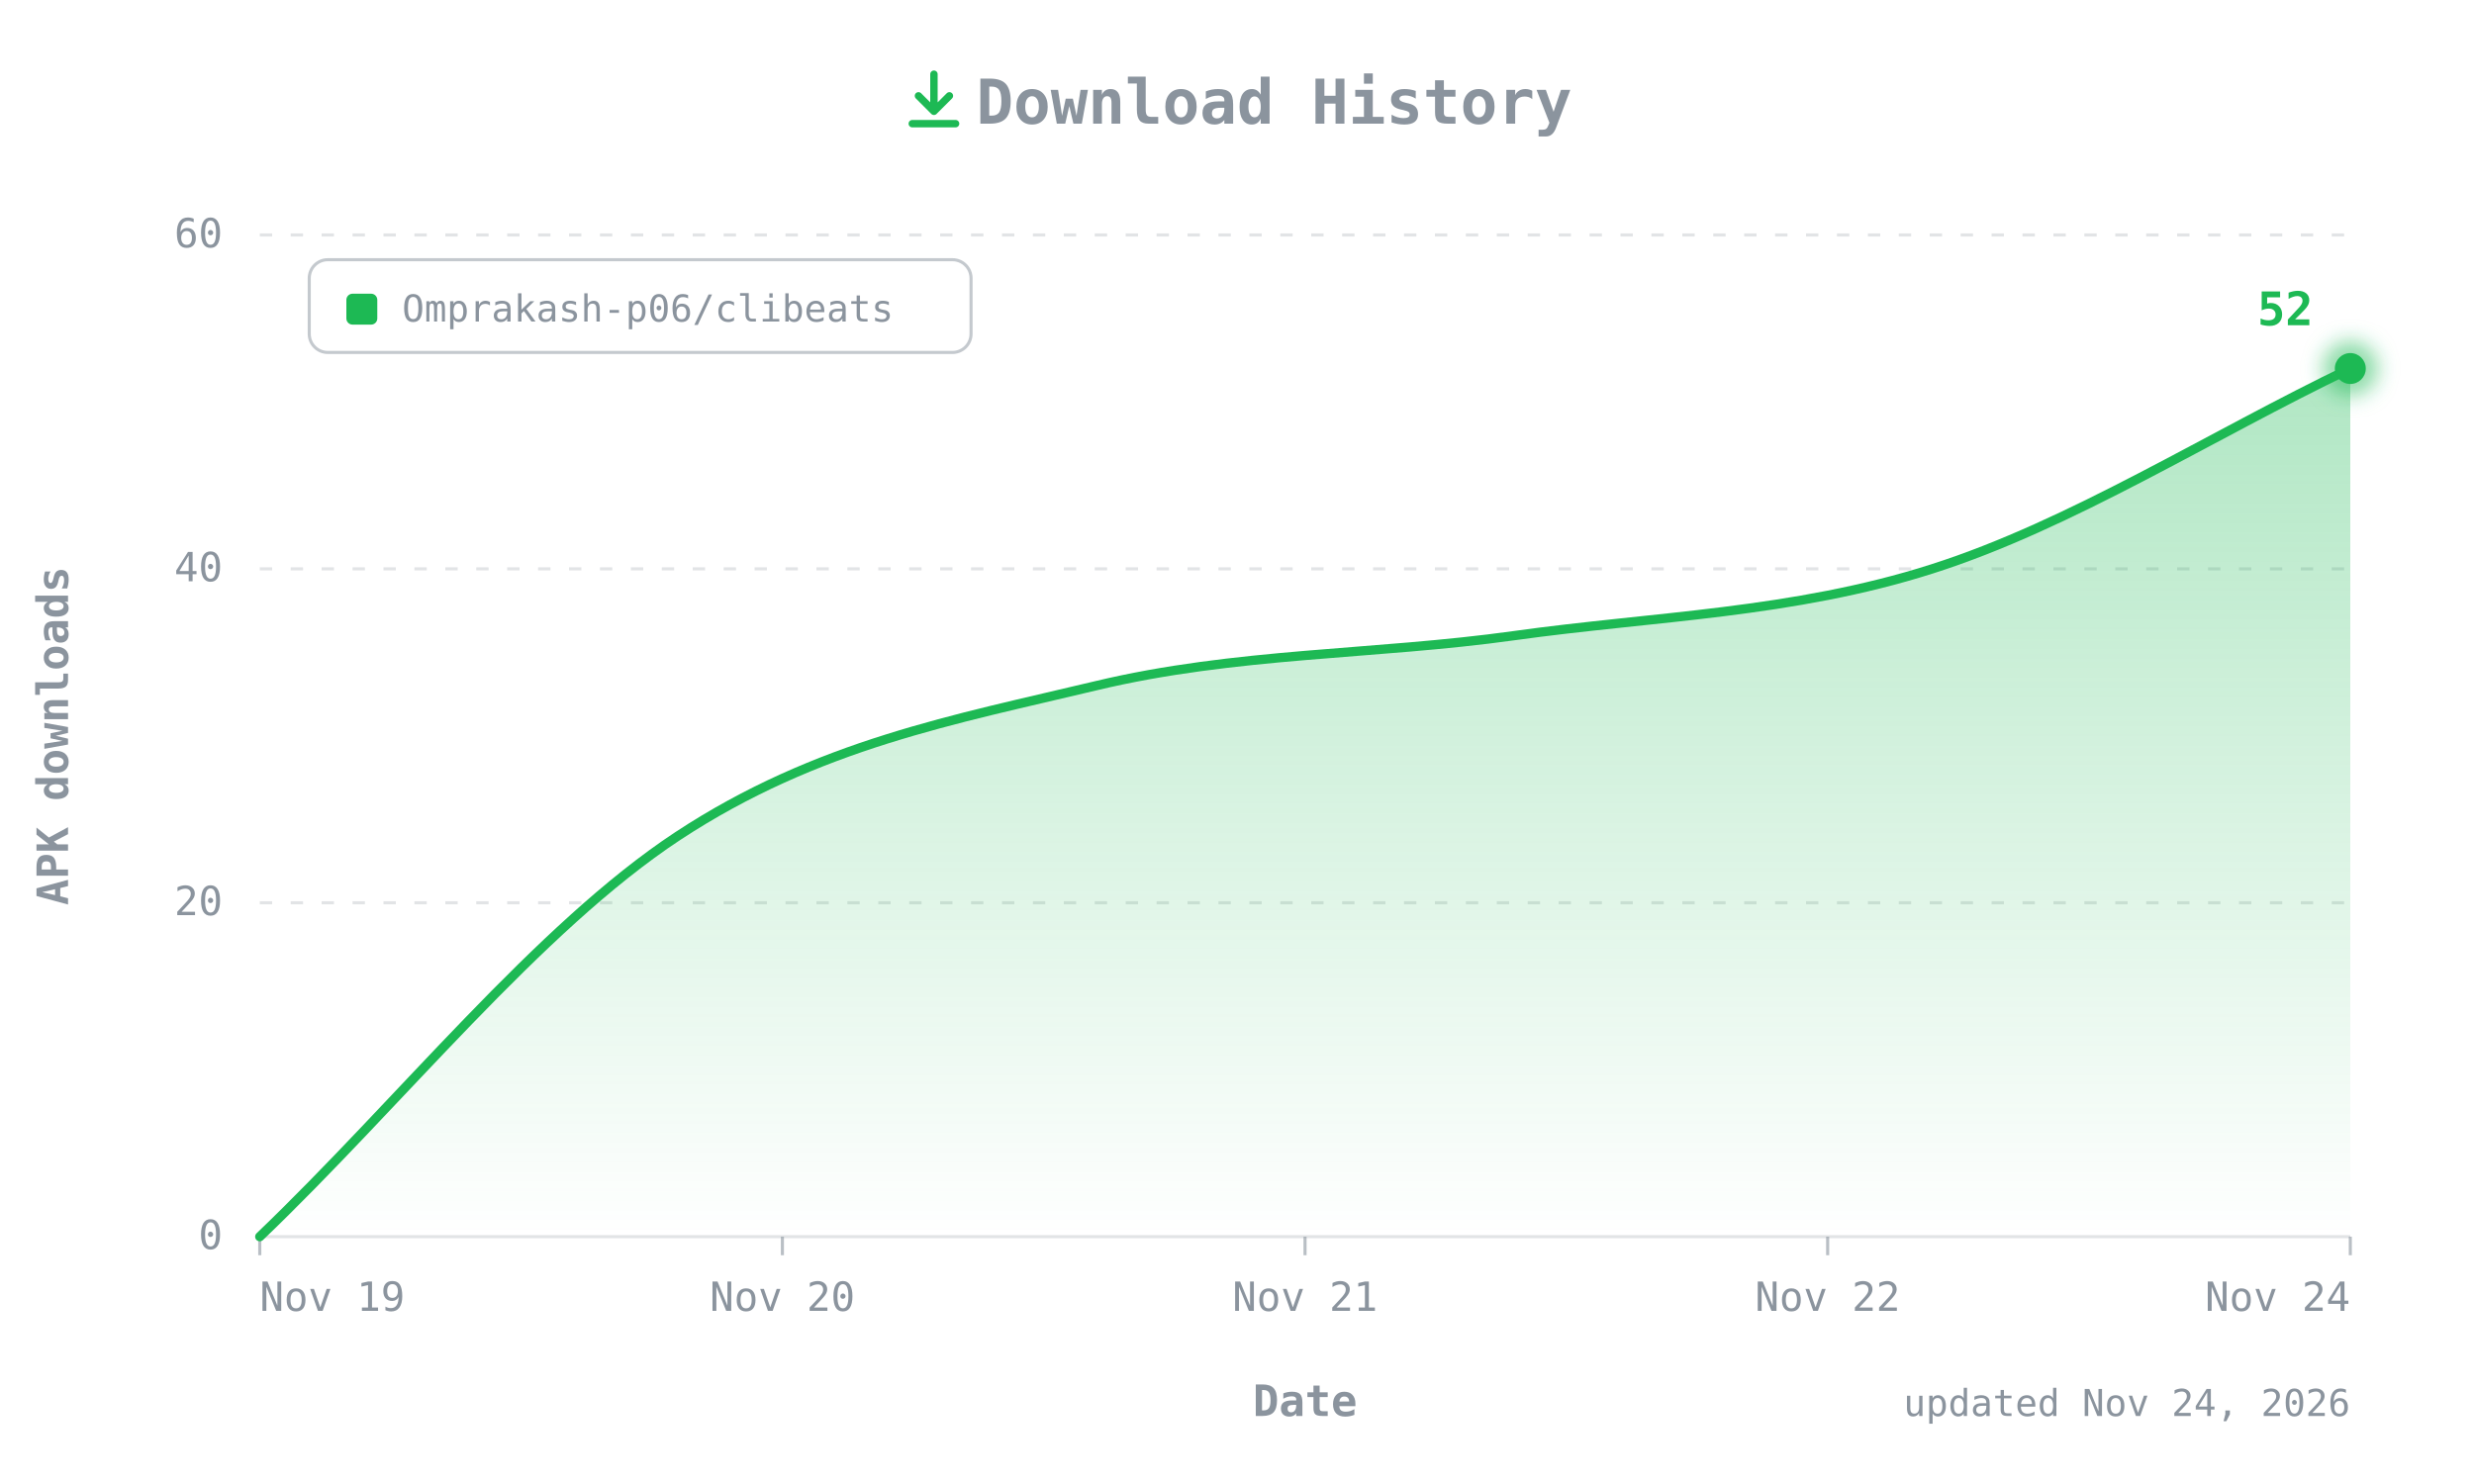
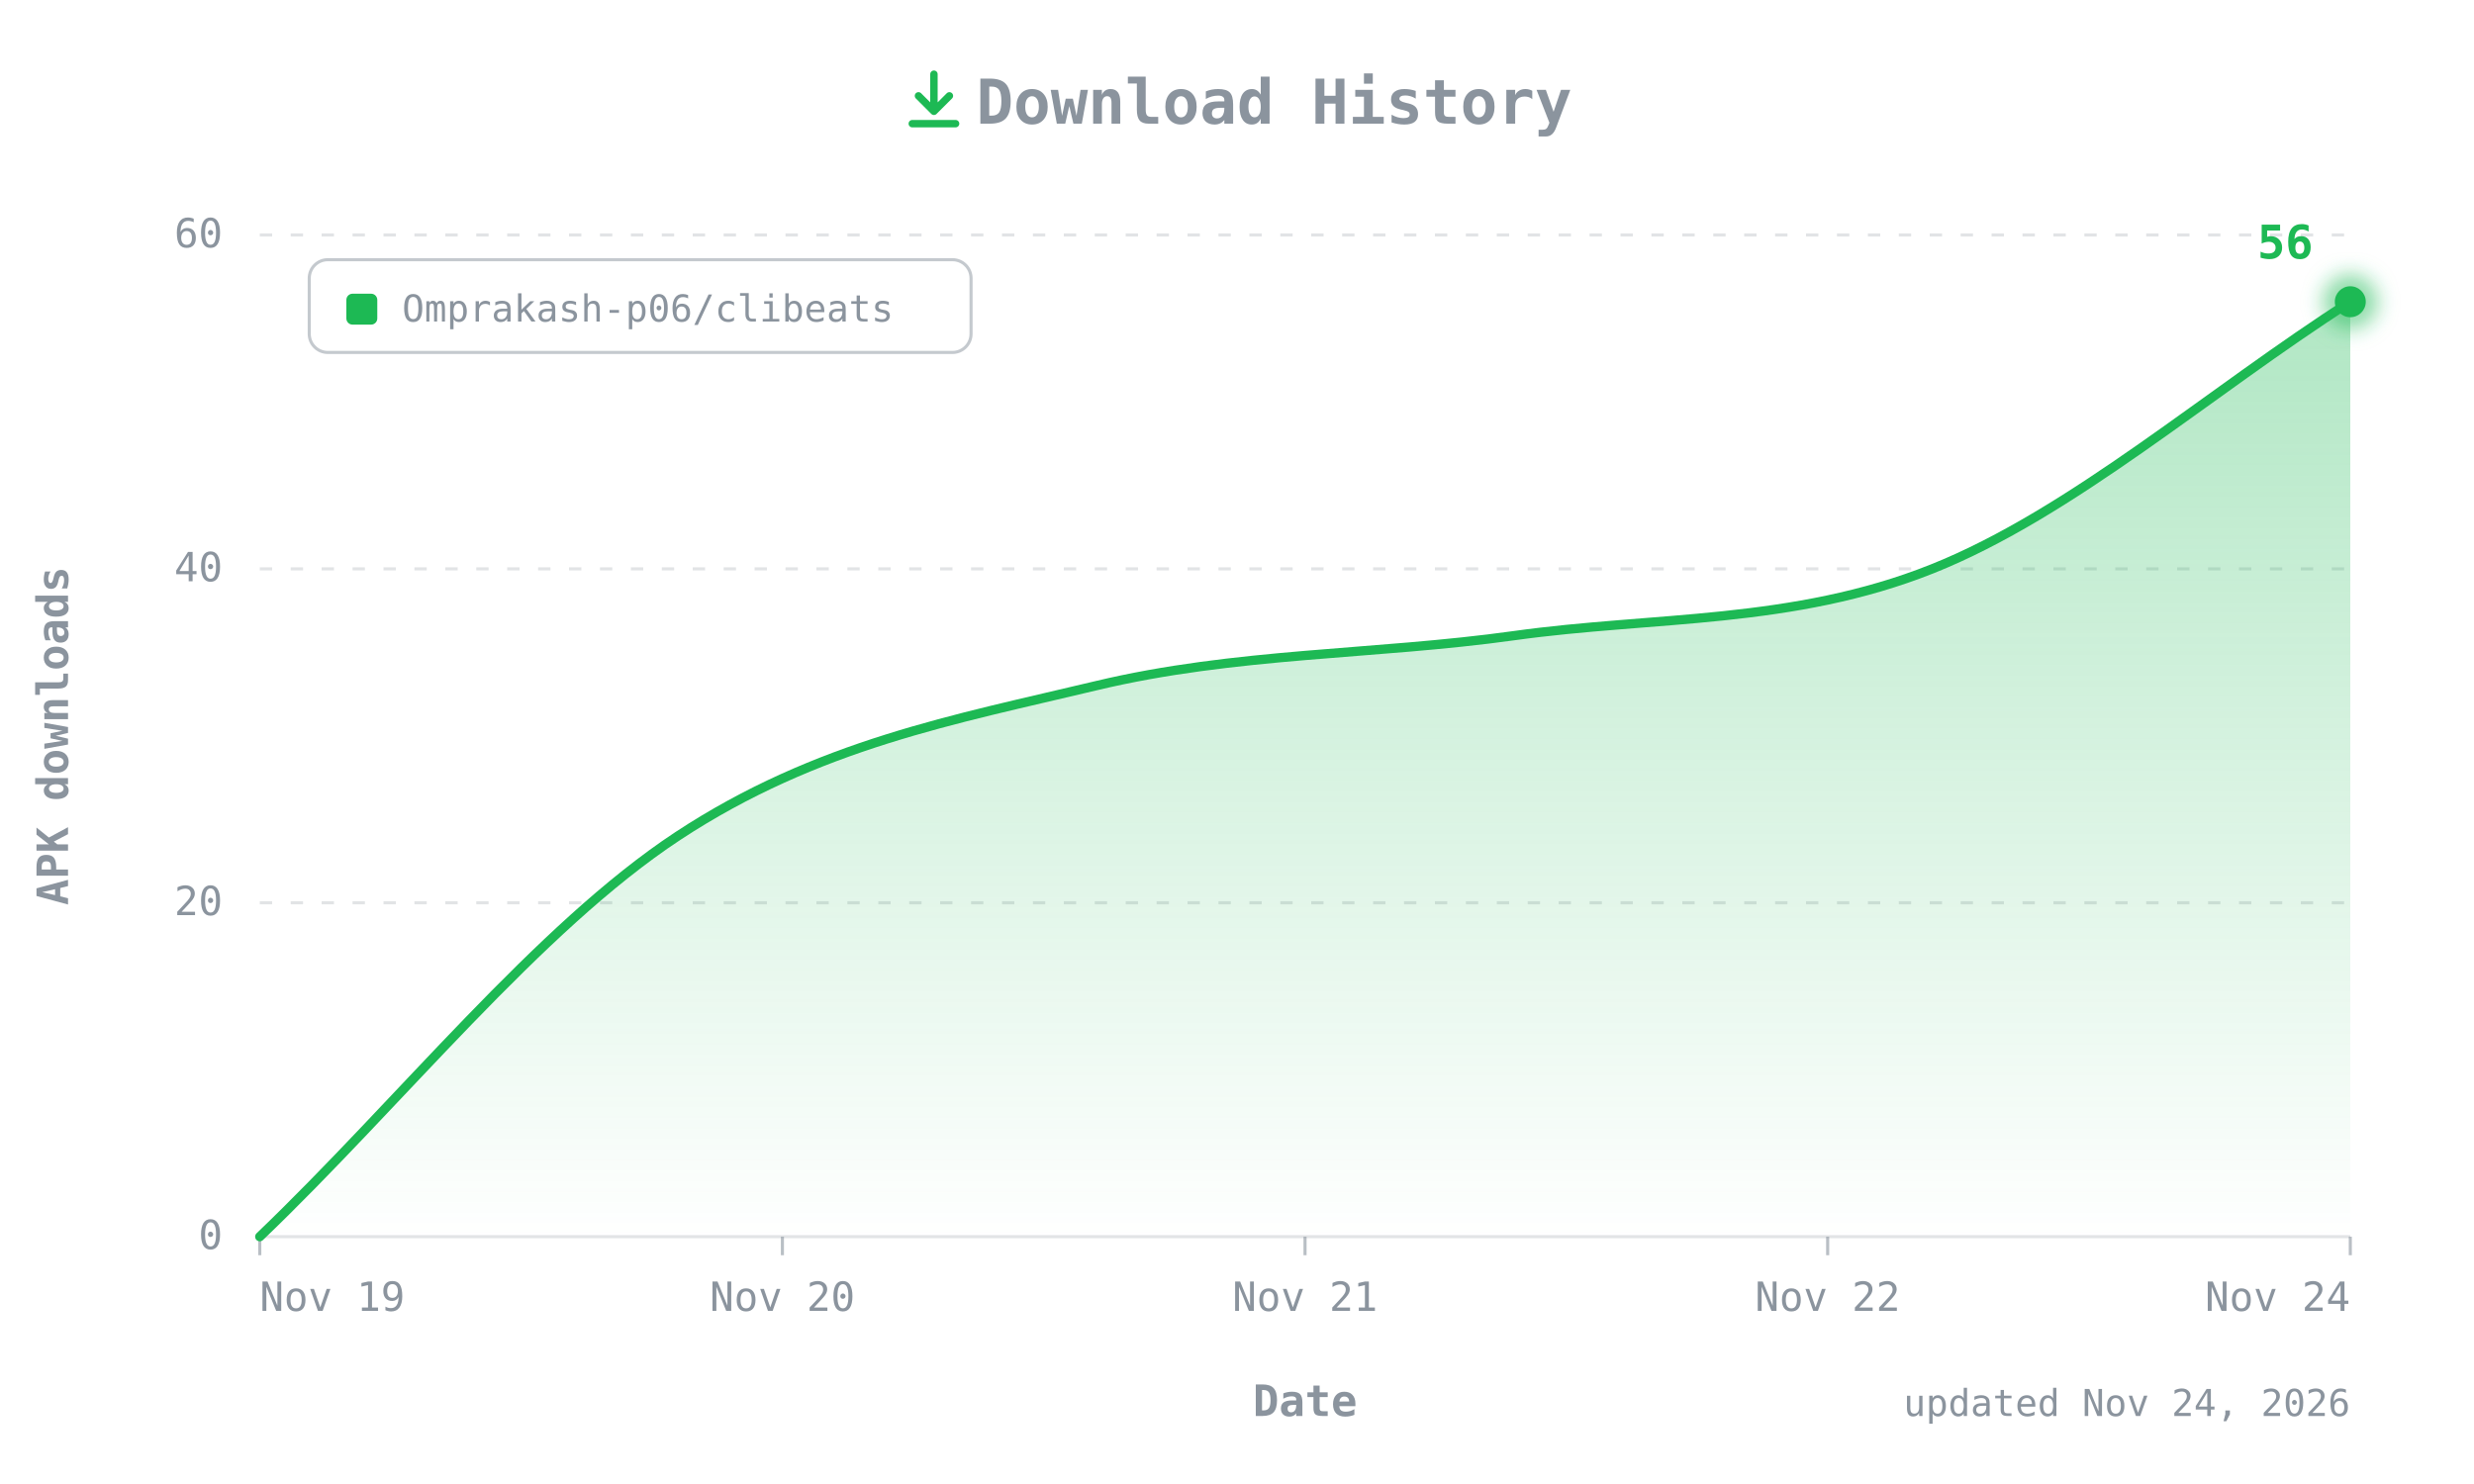
- <svg xmlns="http://www.w3.org/2000/svg" width="800" height="480" viewBox="0 0 800 480" role="img" aria-label="CLIBeats APK downloads over time: 52 total">
+ <svg xmlns="http://www.w3.org/2000/svg" width="800" height="480" viewBox="0 0 800 480" role="img" aria-label="CLIBeats APK downloads over time: 56 total">
  <defs>
    <linearGradient id="fill" x1="0" y1="0" x2="0" y2="1">
      <stop offset="0" stop-color="#1DB954" stop-opacity="0.35" />
      <stop offset="1" stop-color="#1DB954" stop-opacity="0" />
    </linearGradient>
    <filter id="glow" x="-50%" y="-50%" width="200%" height="200%">
      <feGaussianBlur stdDeviation="3" />
    </filter>
  </defs>
  <style>
  text{font-family:ui-monospace, SFMono-Regular, 'JetBrains Mono', Menlo, Consolas, monospace;fill:#8B949E;font-size:13px}
  .title{font-size:20px;font-weight:700}
  .axis{font-size:14px;font-weight:600}
  .value{fill:#1DB954;font-weight:700;font-size:15px}
  .small{font-size:12px}
</style>
  <g transform="translate(292,22)" fill="none" stroke="#1DB954" stroke-width="2.4" stroke-linecap="round" stroke-linejoin="round">
    <path d="M10 2v12M5 9l5 5 5-5M3 18h14" />
  </g>
  <text class="title" x="412" y="40" text-anchor="middle">Download History</text>
  <line x1="84" y1="400" x2="760" y2="400" stroke="#8B949E40" />
  <text x="72" y="404" text-anchor="end">0</text>
  <line x1="84" y1="292" x2="760" y2="292" stroke="#8B949E40" stroke-dasharray="4 6" />
  <text x="72" y="296" text-anchor="end">20</text>
  <line x1="84" y1="184" x2="760" y2="184" stroke="#8B949E40" stroke-dasharray="4 6" />
  <text x="72" y="188" text-anchor="end">40</text>
  <line x1="84" y1="76" x2="760" y2="76" stroke="#8B949E40" stroke-dasharray="4 6" />
  <text x="72" y="80" text-anchor="end">60</text>
  <text class="axis" transform="translate(22,238) rotate(-90)" text-anchor="middle">APK downloads</text>
  <line x1="84" y1="400" x2="84" y2="406" stroke="#8B949E" stroke-opacity="0.6" />
  <text x="84" y="424" text-anchor="start">Nov 19</text>
  <line x1="253" y1="400" x2="253" y2="406" stroke="#8B949E" stroke-opacity="0.6" />
  <text x="253" y="424" text-anchor="middle">Nov 20</text>
  <line x1="422" y1="400" x2="422" y2="406" stroke="#8B949E" stroke-opacity="0.6" />
  <text x="422" y="424" text-anchor="middle">Nov 21</text>
  <line x1="591" y1="400" x2="591" y2="406" stroke="#8B949E" stroke-opacity="0.6" />
  <text x="591" y="424" text-anchor="middle">Nov 22</text>
  <line x1="760" y1="400" x2="760" y2="406" stroke="#8B949E" stroke-opacity="0.6" />
  <text x="760" y="424" text-anchor="end">Nov 24</text>
  <text class="axis" x="422" y="458" text-anchor="middle">Date</text>
  <g transform="translate(100,84)">
    <rect width="214" height="30" rx="6" fill="none" stroke="#8B949E" stroke-opacity="0.5" />
    <rect x="12" y="11" width="10" height="10" rx="2" fill="#1DB954" />
    <text class="small" x="30" y="20">Omprakash-p06/clibeats</text>
  </g>
-   <path d="M84.0,400.0 C129.1,356.8 174.1,300.1 219.2,270.4 C264.3,240.7 309.3,232.6 354.4,221.8 C399.5,211.0 444.5,211.9 489.6,205.6 C534.7,199.3 579.7,198.4 624.8,184.0 C669.9,169.6 714.9,140.8 760.0,119.2 L760.0,400 L84.0,400 Z" fill="url(#fill)" />
-   <path d="M84.0,400.0 C129.1,356.8 174.1,300.1 219.2,270.4 C264.3,240.7 309.3,232.6 354.4,221.8 C399.5,211.0 444.5,211.9 489.6,205.6 C534.7,199.3 579.7,198.4 624.8,184.0 C669.9,169.6 714.9,140.8 760.0,119.2" fill="none" stroke="#1DB954" stroke-width="3" stroke-linecap="round" stroke-linejoin="round" />
-   <circle cx="760" cy="119.2" r="9" fill="#1DB954" opacity="0.5" filter="url(#glow)" />
-   <circle cx="760" cy="119.2" r="5" fill="#1DB954" />
-   <text class="value" x="748" y="105.2" text-anchor="end">52</text>
+   <path d="M84.0,400.0 C129.1,356.8 174.1,300.1 219.2,270.4 C264.3,240.7 309.3,232.6 354.4,221.8 C399.5,211.0 444.5,211.9 489.6,205.6 C534.7,199.3 579.7,202.0 624.8,184.0 C669.9,166.0 714.9,126.4 760.0,97.6 L760.0,400 L84.0,400 Z" fill="url(#fill)" />
+   <path d="M84.0,400.0 C129.1,356.8 174.1,300.1 219.2,270.4 C264.3,240.7 309.3,232.6 354.4,221.8 C399.5,211.0 444.5,211.9 489.6,205.6 C534.7,199.3 579.7,202.0 624.8,184.0 C669.9,166.0 714.9,126.4 760.0,97.6" fill="none" stroke="#1DB954" stroke-width="3" stroke-linecap="round" stroke-linejoin="round" />
+   <circle cx="760" cy="97.6" r="9" fill="#1DB954" opacity="0.5" filter="url(#glow)" />
+   <circle cx="760" cy="97.6" r="5" fill="#1DB954" />
+   <text class="value" x="748" y="83.6" text-anchor="end">56</text>
  <text class="small" x="760" y="458" text-anchor="end">updated Nov 24, 2026</text>
</svg>
